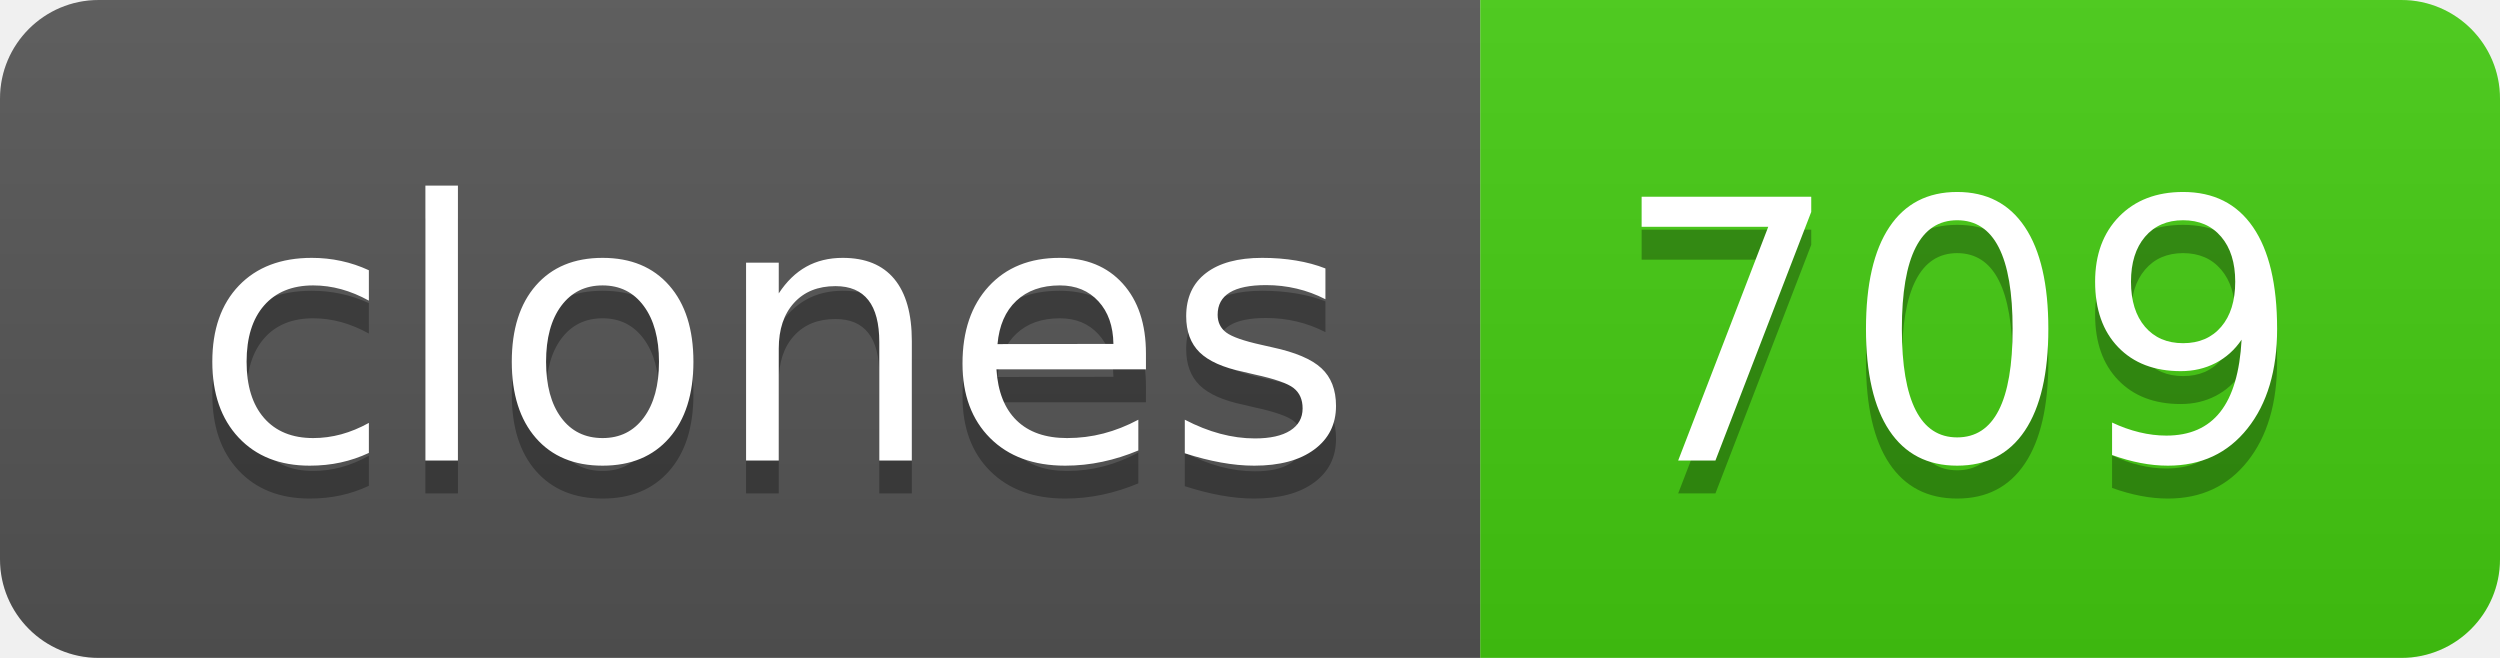
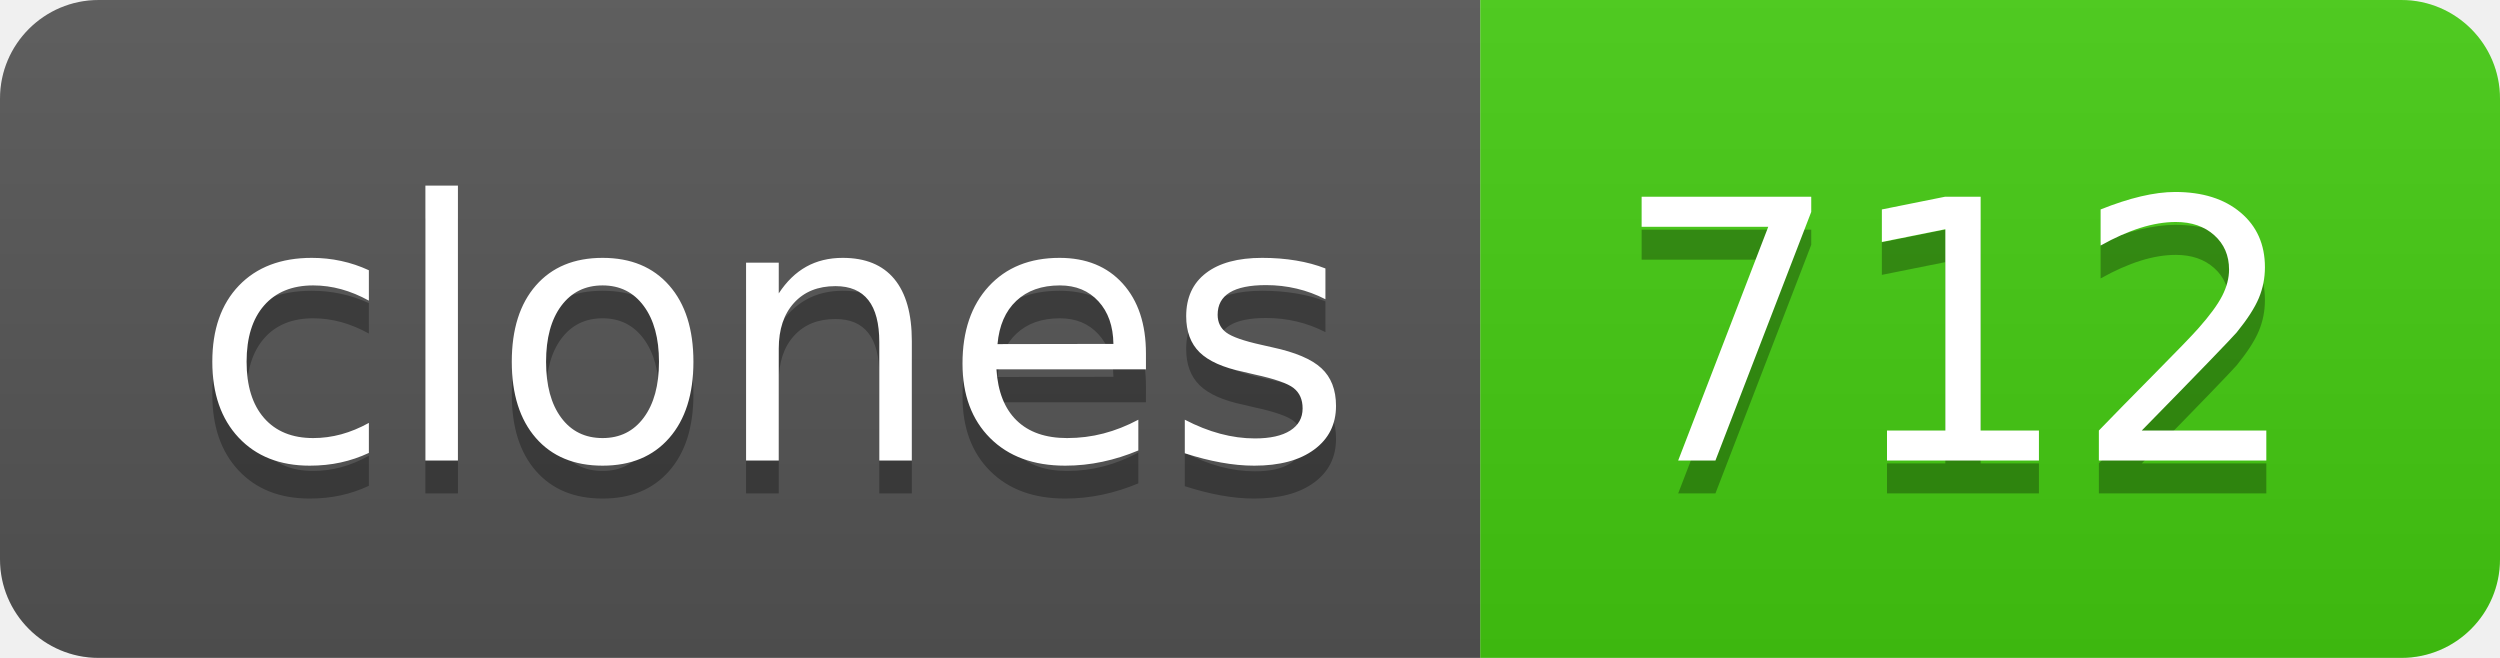
- <svg xmlns="http://www.w3.org/2000/svg" width="76" height="20" role="img" aria-label="clones: 709">
+ <svg xmlns="http://www.w3.org/2000/svg" width="76" height="20" role="img" aria-label="clones: 712">
  <linearGradient id="s" x2="0" y2="100%">
    <stop offset="0" stop-color="#bbb" stop-opacity=".1" />
    <stop offset="1" stop-opacity=".1" />
  </linearGradient>
  <clipPath id="r">
    <rect width="76" height="20" rx="3" fill="#fff" />
  </clipPath>
  <g clip-path="url(#r)">
    <rect width="45" height="20" fill="#555" />
    <rect x="45" width="31" height="20" fill="#4c1" />
    <rect width="76" height="20" fill="url(#s)" />
  </g>
  <g fill="#fff" text-anchor="middle" font-family="Verdana,Geneva,DejaVu Sans,sans-serif" text-rendering="geometricPrecision" font-size="110">
    <text aria-hidden="true" x="235" y="150" fill="#010101" fill-opacity=".3" transform="scale(.1)" textLength="350">clones</text>
    <text x="235" y="140" transform="scale(.1)" fill="#fff" textLength="350">clones</text>
-     <text aria-hidden="true" x="595" y="150" fill="#010101" fill-opacity=".3" transform="scale(.1)" textLength="210">709</text>
-     <text x="595" y="140" transform="scale(.1)" fill="#fff" textLength="210">709</text>
+     <text aria-hidden="true" x="595" y="150" fill="#010101" fill-opacity=".3" transform="scale(.1)" textLength="210">712</text>
+     <text x="595" y="140" transform="scale(.1)" fill="#fff" textLength="210">712</text>
  </g>
</svg>
